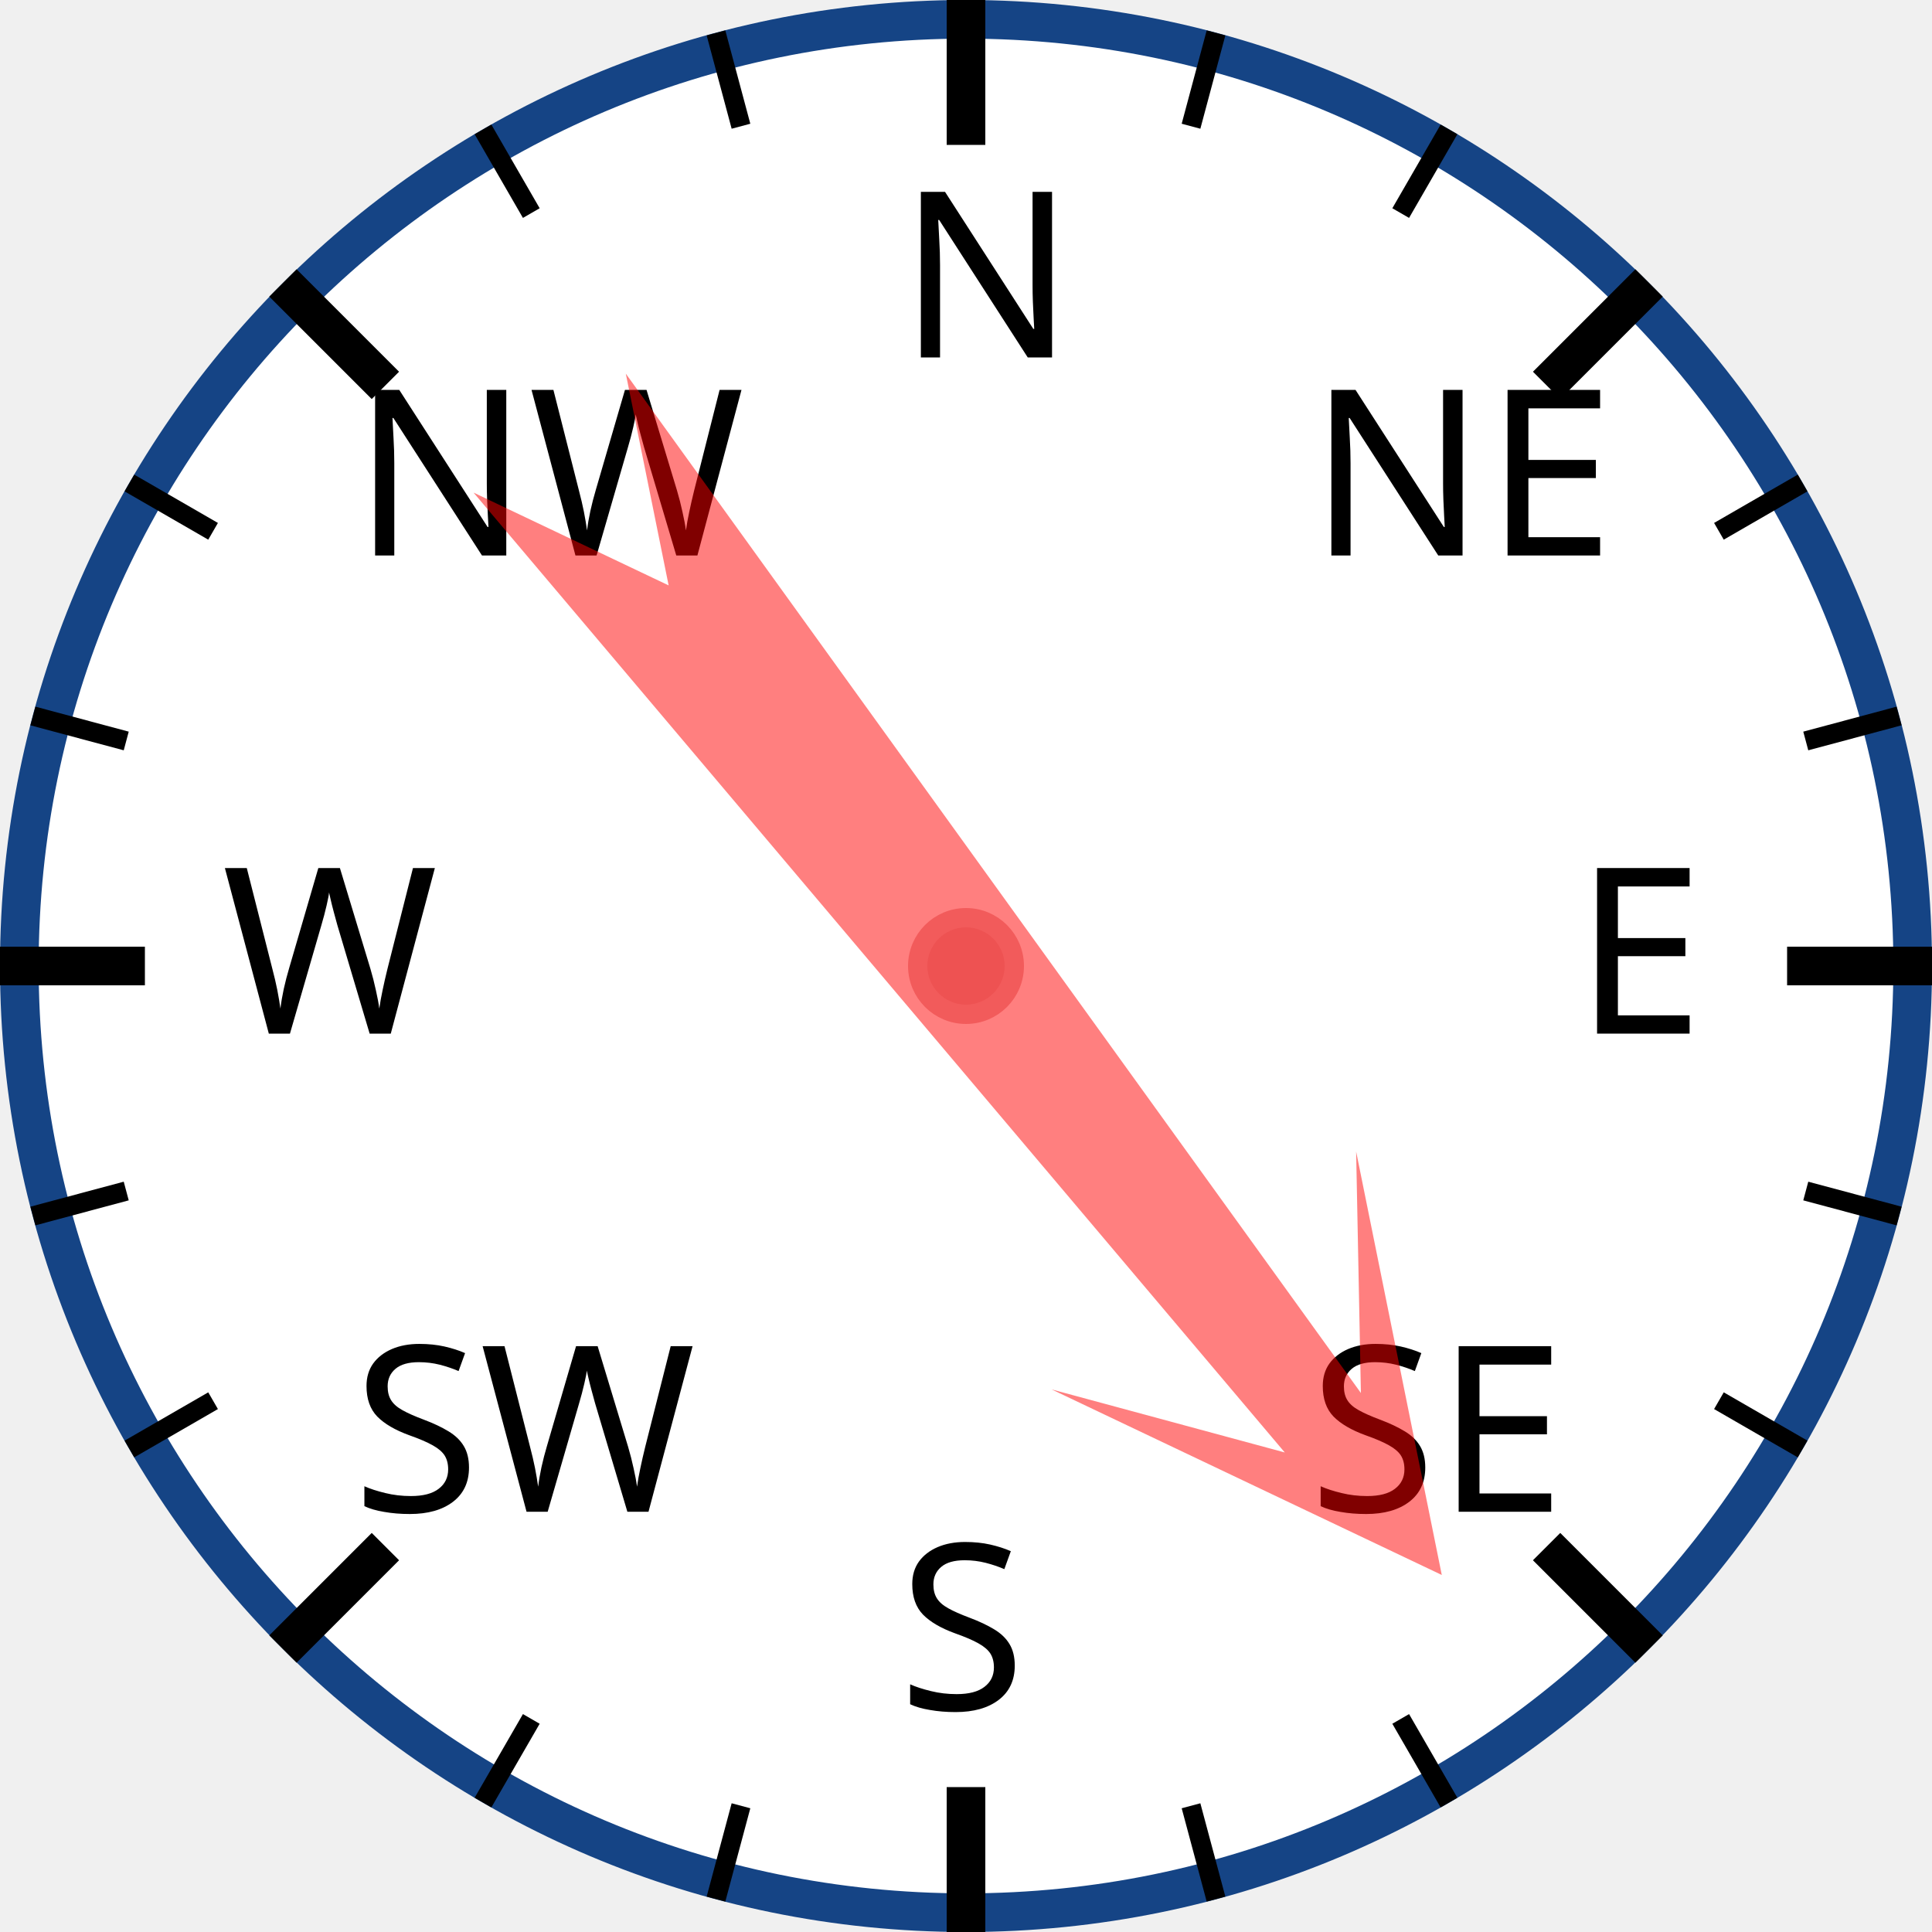
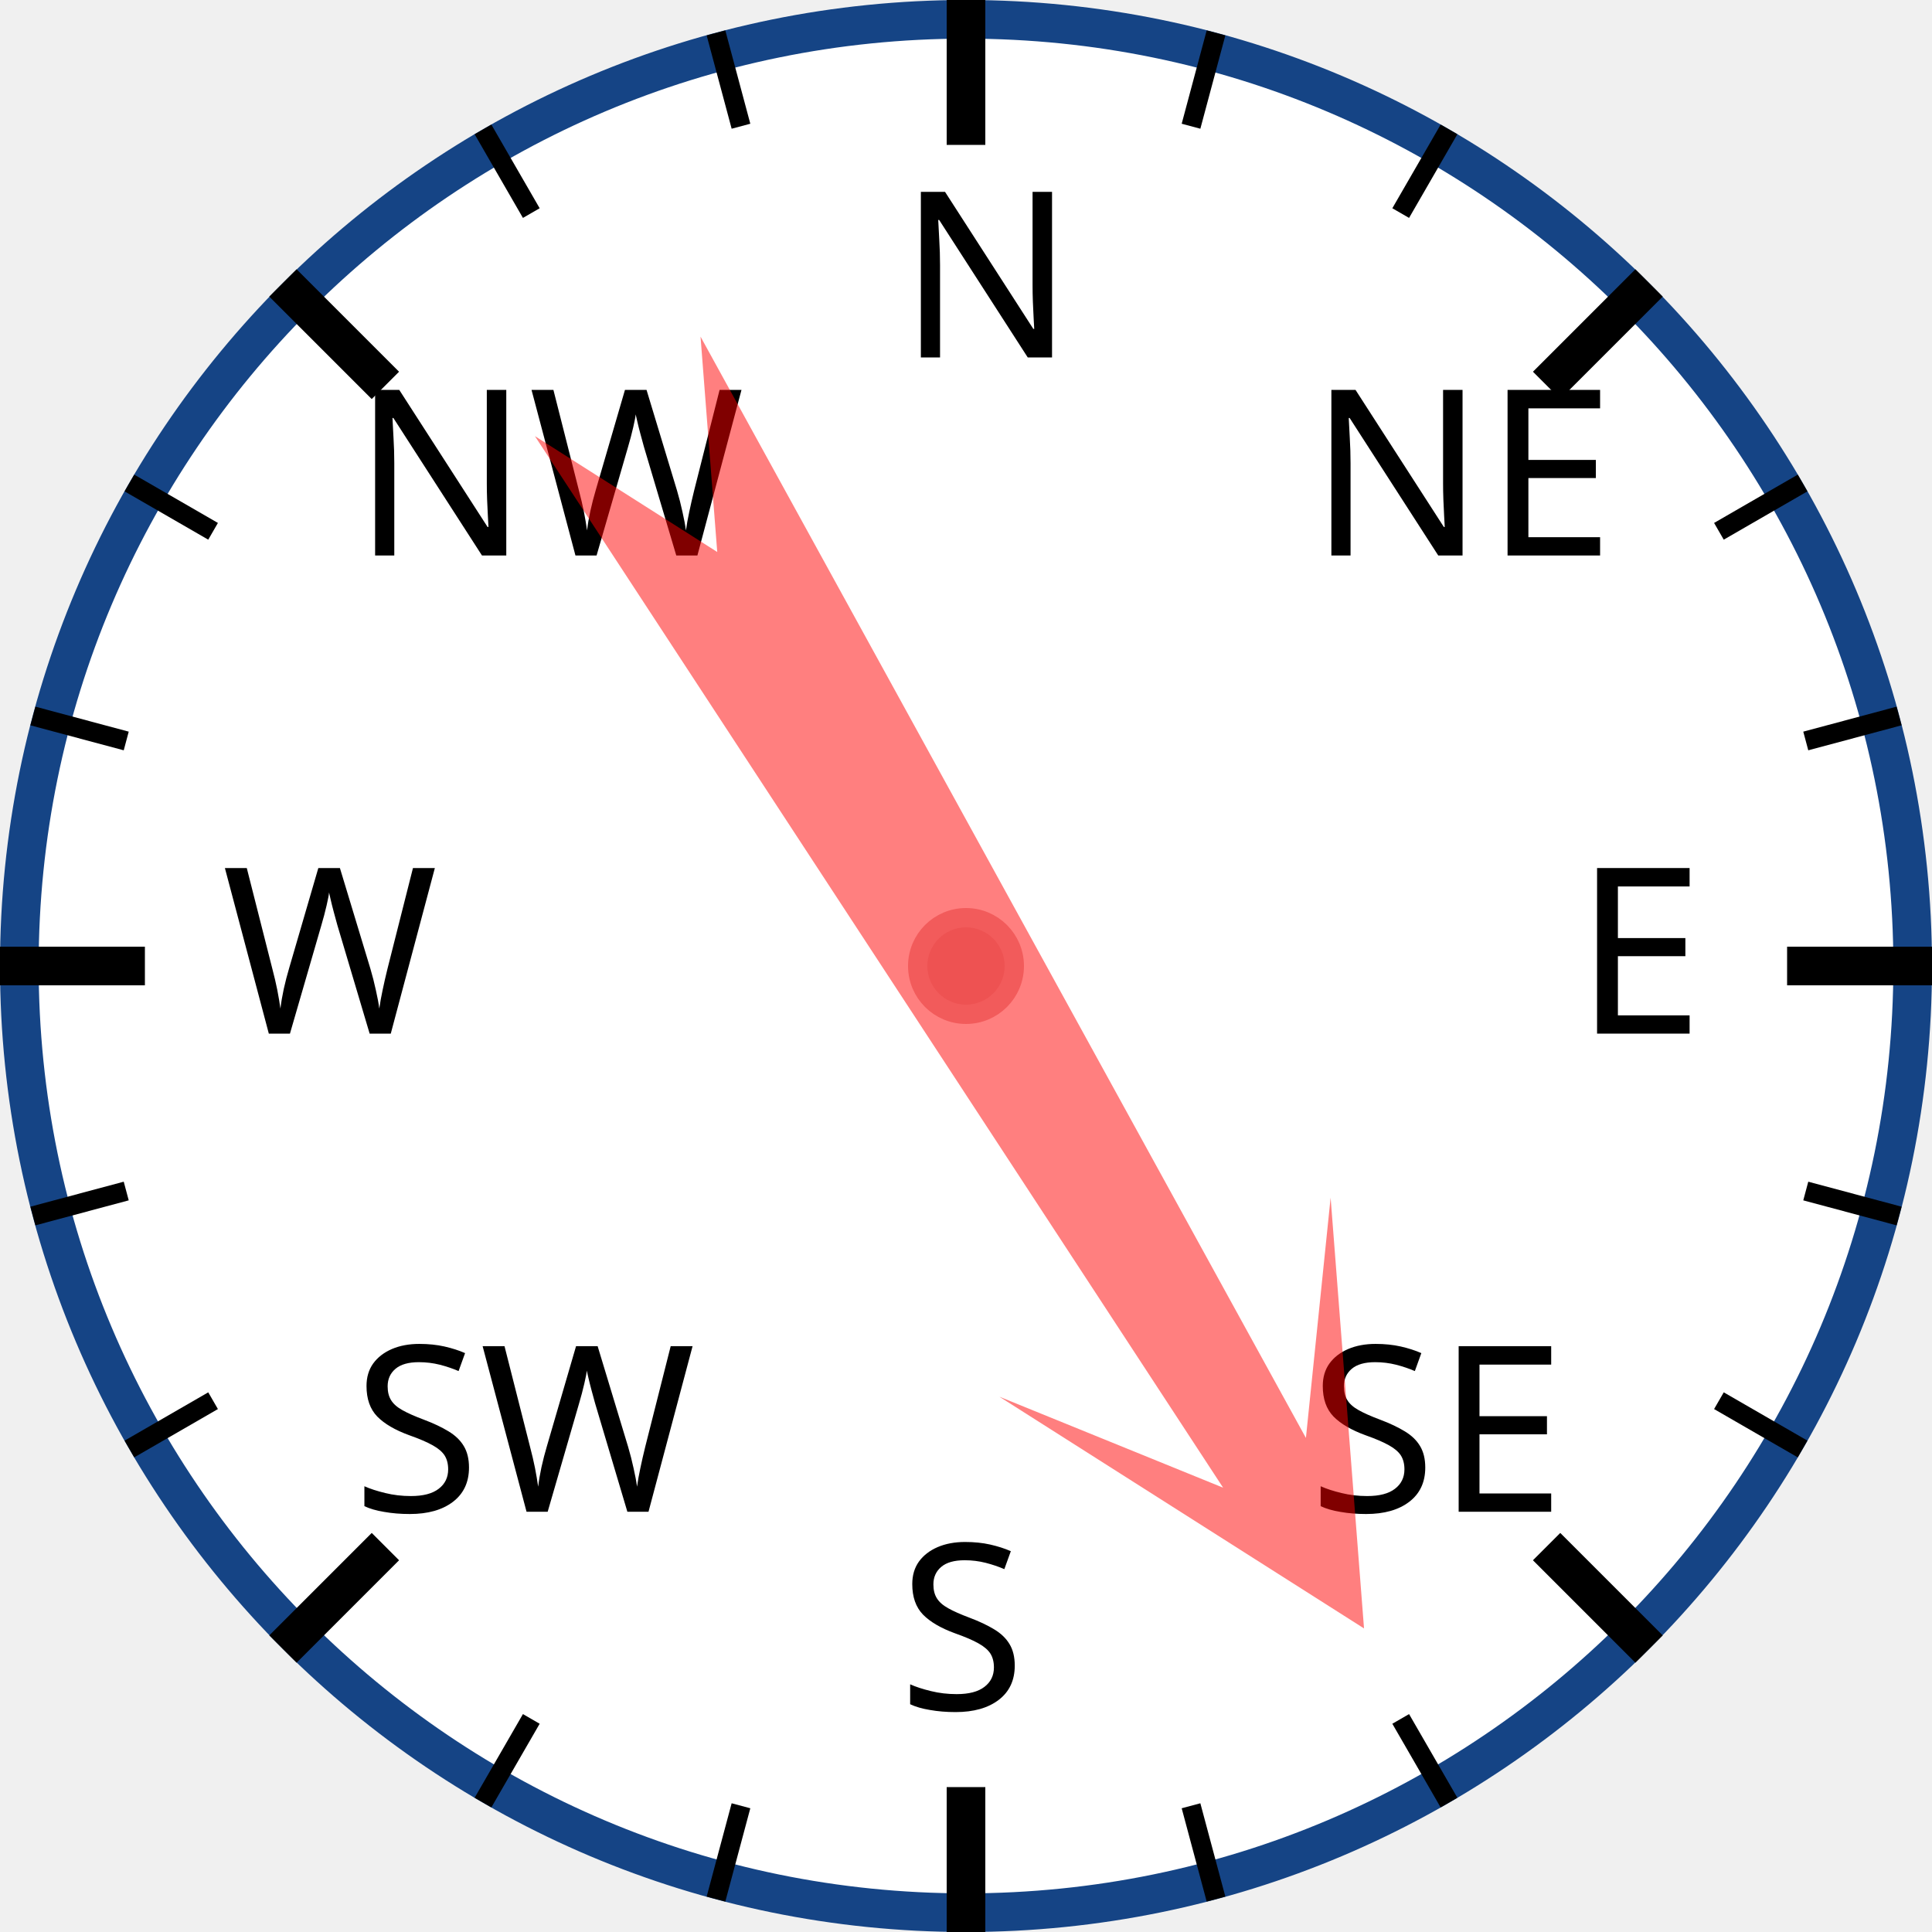
<svg xmlns="http://www.w3.org/2000/svg" width="120px" height="120px" viewBox="0 0 200 200">
  <circle cx="100" cy="100" r="98" style="fill: white; stroke: #154485; stroke-width: 4;" />
  <text x="93.0" y="37.0" style="font-family: sans-serif; font-size: 18pt;">N</text>
  <line x1="100.0" y1="0.0" x2="100.0" y2="15.0" style="stroke: black; stroke-width: 4;" />
  <line x1="74.118" y1="3.407" x2="76.706" y2="13.067" style="stroke: black; stroke-width: 2;" />
  <line x1="50" y1="13.397" x2="55" y2="22.058" style="stroke: black; stroke-width: 2;" />
  <text x="36.503" y="57.503" style="font-family: sans-serif; font-size: 18pt;">NW</text>
  <line x1="29.289" y1="29.289" x2="39.896" y2="39.896" style="stroke: black; stroke-width: 4;" />
  <line x1="13.397" y1="50" x2="22.058" y2="55" style="stroke: black; stroke-width: 2;" />
  <line x1="3.407" y1="74.118" x2="13.067" y2="76.706" style="stroke: black; stroke-width: 2;" />
  <text x="23.0" y="107.0" style="font-family: sans-serif; font-size: 18pt;">W</text>
  <line x1="0.0" y1="100.0" x2="15.0" y2="100.0" style="stroke: black; stroke-width: 4;" />
  <line x1="3.407" y1="125.882" x2="13.067" y2="123.294" style="stroke: black; stroke-width: 2;" />
  <line x1="13.397" y1="150" x2="22.058" y2="145" style="stroke: black; stroke-width: 2;" />
  <text x="36.503" y="156.497" style="font-family: sans-serif; font-size: 18pt;">SW</text>
  <line x1="29.289" y1="170.711" x2="39.896" y2="160.104" style="stroke: black; stroke-width: 4;" />
  <line x1="50" y1="186.603" x2="55" y2="177.942" style="stroke: black; stroke-width: 2;" />
  <line x1="74.118" y1="196.593" x2="76.706" y2="186.933" style="stroke: black; stroke-width: 2;" />
  <text x="93" y="177.0" style="font-family: sans-serif; font-size: 18pt;">S</text>
  <line x1="100" y1="200.0" x2="100" y2="185.0" style="stroke: black; stroke-width: 4;" />
  <line x1="125.882" y1="196.593" x2="123.294" y2="186.933" style="stroke: black; stroke-width: 2;" />
  <line x1="150.0" y1="186.603" x2="145.0" y2="177.942" style="stroke: black; stroke-width: 2;" />
  <text x="135.497" y="156.497" style="font-family: sans-serif; font-size: 18pt;">SE</text>
  <line x1="170.711" y1="170.711" x2="160.104" y2="160.104" style="stroke: black; stroke-width: 4;" />
  <line x1="186.603" y1="150" x2="177.942" y2="145" style="stroke: black; stroke-width: 2;" />
  <line x1="196.593" y1="125.882" x2="186.933" y2="123.294" style="stroke: black; stroke-width: 2;" />
  <text x="163.0" y="107" style="font-family: sans-serif; font-size: 18pt;">E</text>
  <line x1="200.0" y1="100" x2="185.0" y2="100" style="stroke: black; stroke-width: 4;" />
  <line x1="196.593" y1="74.118" x2="186.933" y2="76.706" style="stroke: black; stroke-width: 2;" />
  <line x1="186.603" y1="50" x2="177.942" y2="55" style="stroke: black; stroke-width: 2;" />
  <text x="135.497" y="57.503" style="font-family: sans-serif; font-size: 18pt;">NE</text>
  <line x1="170.711" y1="29.289" x2="160.104" y2="39.896" style="stroke: black; stroke-width: 4;" />
  <line x1="150" y1="13.397" x2="145" y2="22.058" style="stroke: black; stroke-width: 2;" />
  <line x1="125.882" y1="3.407" x2="123.294" y2="13.067" style="stroke: black; stroke-width: 2;" />
-   <polygon points="100 20 120 60 105 40 110 170 100 150 90 170 95 40 80 60" style="fill: red; fill-opacity: 0.5;" transform="rotate(142,100,100)" />
+   <polygon points="100 20 120 60 105 40 110 170 100 150 90 170 95 40 80 60" style="fill: red; fill-opacity: 0.5;" transform="rotate(149,100,100)" />
  <circle cx="100" cy="100" r="5" style="fill: #EE5252; stroke: #F25B5B; stroke-width: 2;" />
</svg>
